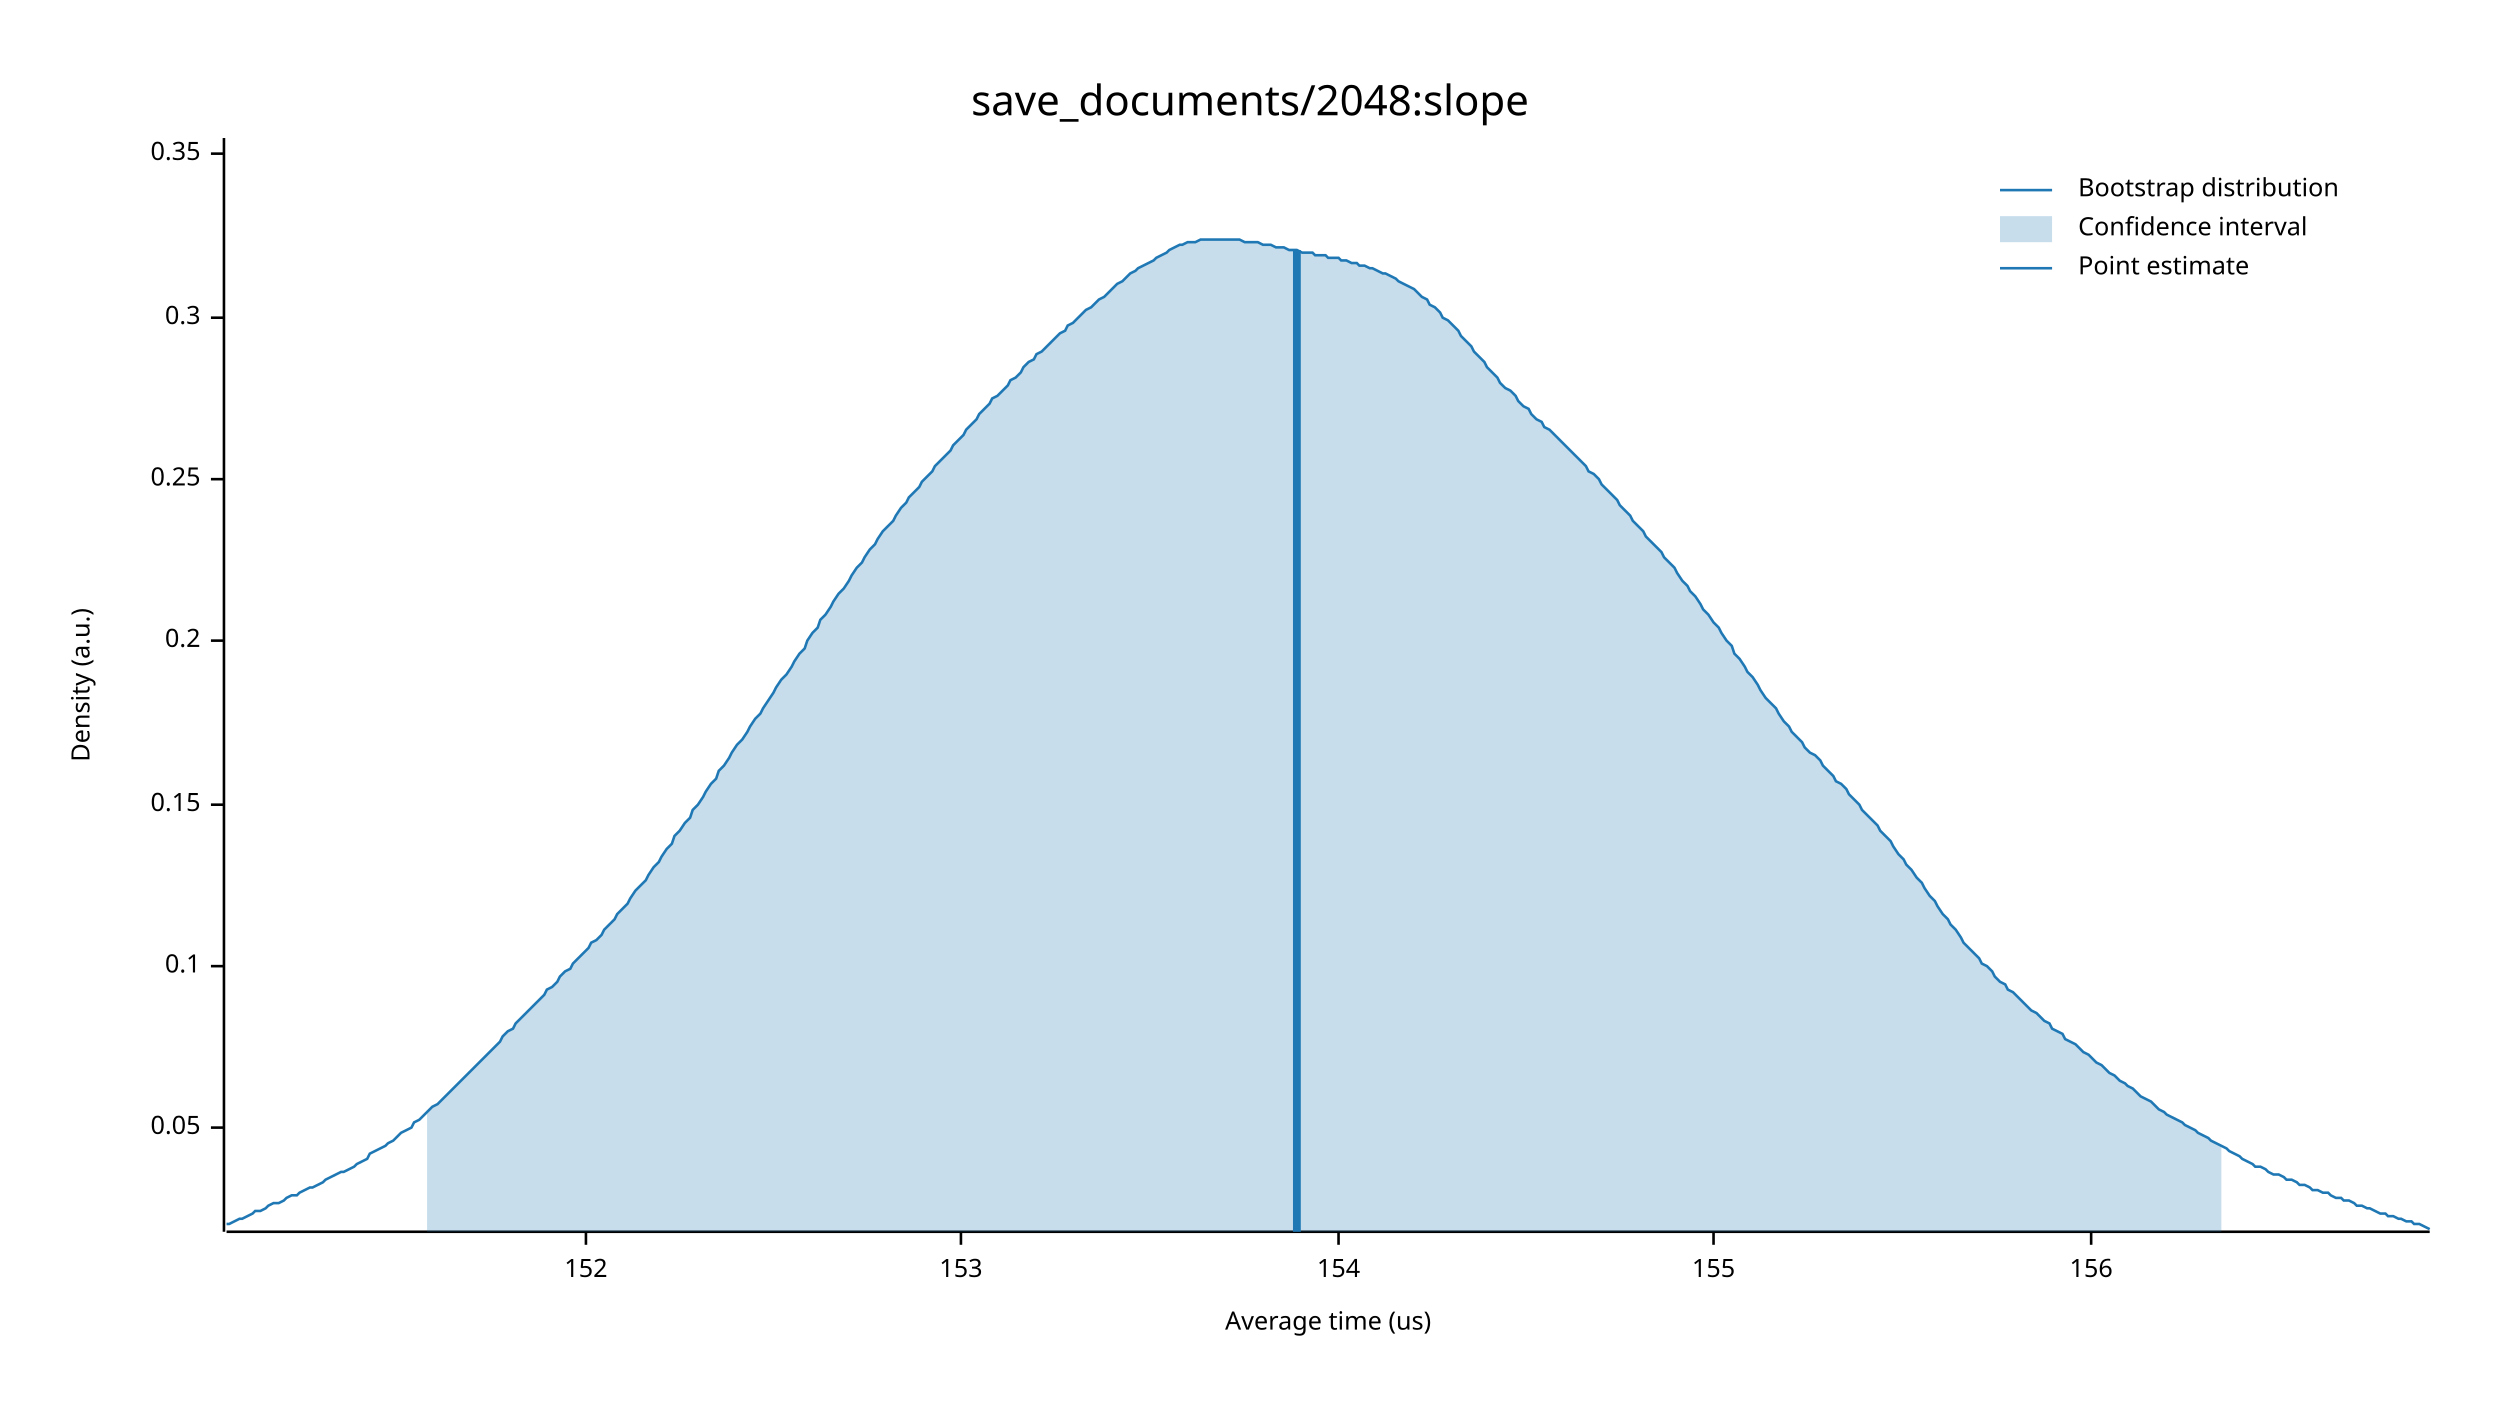
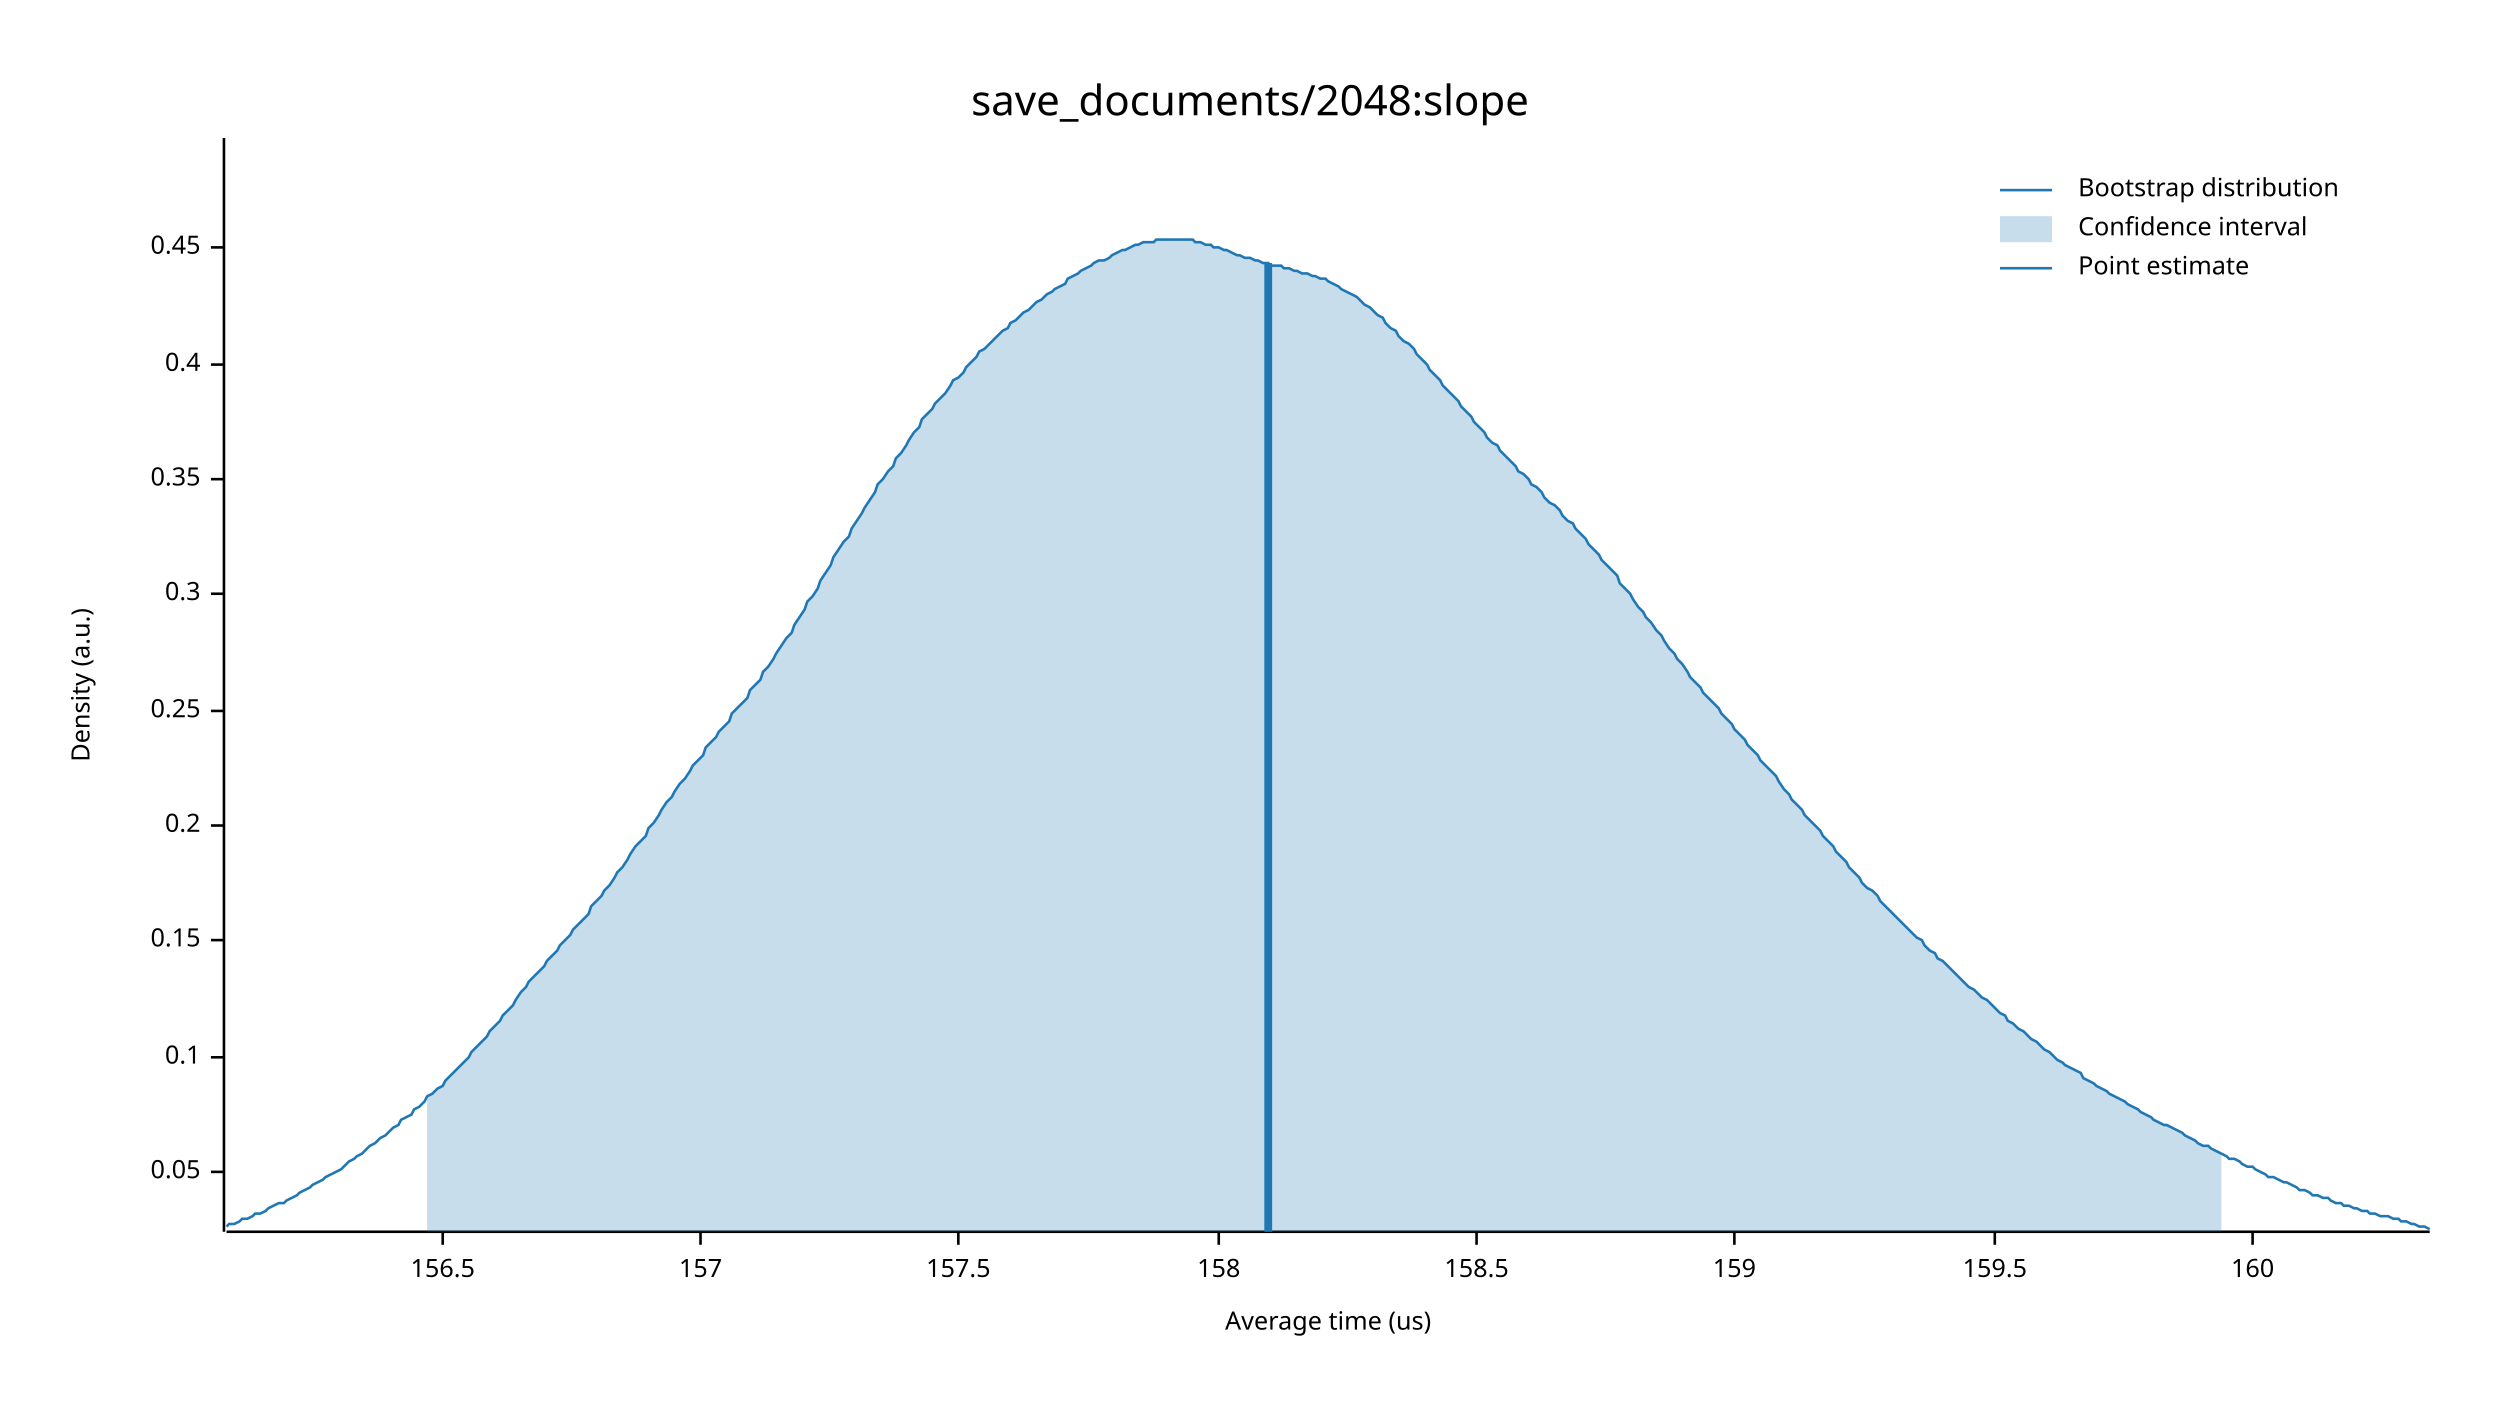
<svg xmlns="http://www.w3.org/2000/svg" width="960" height="540" viewBox="0 0 960 540">
  <text x="480" y="32" dy="0.76em" text-anchor="middle" font-family="sans-serif" font-size="16.129" opacity="1" fill="#000000">
save_documents/2048:slope
</text>
  <text x="27" y="263" dy="0.76em" text-anchor="middle" font-family="sans-serif" font-size="9.677" opacity="1" fill="#000000" transform="rotate(270, 27, 263)">
Density (a.u.)
</text>
  <text x="510" y="513" dy="-0.5ex" text-anchor="middle" font-family="sans-serif" font-size="9.677" opacity="1" fill="#000000">
Average time (us)
</text>
  <polyline fill="none" opacity="1" stroke="#000000" stroke-width="1" points="86,53 86,473 " />
-   <text x="77" y="433" dy="0.5ex" text-anchor="end" font-family="sans-serif" font-size="9.677" opacity="1" fill="#000000">
+   <text x="77" y="450" dy="0.5ex" text-anchor="end" font-family="sans-serif" font-size="9.677" opacity="1" fill="#000000">
0.05
</text>
-   <polyline fill="none" opacity="1" stroke="#000000" stroke-width="1" points="81,433 86,433 " />
-   <text x="77" y="371" dy="0.5ex" text-anchor="end" font-family="sans-serif" font-size="9.677" opacity="1" fill="#000000">
+   <polyline fill="none" opacity="1" stroke="#000000" stroke-width="1" points="81,450 86,450 " />
+   <text x="77" y="406" dy="0.5ex" text-anchor="end" font-family="sans-serif" font-size="9.677" opacity="1" fill="#000000">
0.1
</text>
-   <polyline fill="none" opacity="1" stroke="#000000" stroke-width="1" points="81,371 86,371 " />
-   <text x="77" y="309" dy="0.5ex" text-anchor="end" font-family="sans-serif" font-size="9.677" opacity="1" fill="#000000">
+   <polyline fill="none" opacity="1" stroke="#000000" stroke-width="1" points="81,406 86,406 " />
+   <text x="77" y="361" dy="0.5ex" text-anchor="end" font-family="sans-serif" font-size="9.677" opacity="1" fill="#000000">
0.15
</text>
-   <polyline fill="none" opacity="1" stroke="#000000" stroke-width="1" points="81,309 86,309 " />
-   <text x="77" y="246" dy="0.5ex" text-anchor="end" font-family="sans-serif" font-size="9.677" opacity="1" fill="#000000">
+   <polyline fill="none" opacity="1" stroke="#000000" stroke-width="1" points="81,361 86,361 " />
+   <text x="77" y="317" dy="0.5ex" text-anchor="end" font-family="sans-serif" font-size="9.677" opacity="1" fill="#000000">
0.2
</text>
-   <polyline fill="none" opacity="1" stroke="#000000" stroke-width="1" points="81,246 86,246 " />
-   <text x="77" y="184" dy="0.5ex" text-anchor="end" font-family="sans-serif" font-size="9.677" opacity="1" fill="#000000">
+   <polyline fill="none" opacity="1" stroke="#000000" stroke-width="1" points="81,317 86,317 " />
+   <text x="77" y="273" dy="0.5ex" text-anchor="end" font-family="sans-serif" font-size="9.677" opacity="1" fill="#000000">
0.25
</text>
-   <polyline fill="none" opacity="1" stroke="#000000" stroke-width="1" points="81,184 86,184 " />
-   <text x="77" y="122" dy="0.5ex" text-anchor="end" font-family="sans-serif" font-size="9.677" opacity="1" fill="#000000">
+   <polyline fill="none" opacity="1" stroke="#000000" stroke-width="1" points="81,273 86,273 " />
+   <text x="77" y="228" dy="0.5ex" text-anchor="end" font-family="sans-serif" font-size="9.677" opacity="1" fill="#000000">
0.3
</text>
-   <polyline fill="none" opacity="1" stroke="#000000" stroke-width="1" points="81,122 86,122 " />
-   <text x="77" y="59" dy="0.5ex" text-anchor="end" font-family="sans-serif" font-size="9.677" opacity="1" fill="#000000">
+   <polyline fill="none" opacity="1" stroke="#000000" stroke-width="1" points="81,228 86,228 " />
+   <text x="77" y="184" dy="0.5ex" text-anchor="end" font-family="sans-serif" font-size="9.677" opacity="1" fill="#000000">
0.35
</text>
-   <polyline fill="none" opacity="1" stroke="#000000" stroke-width="1" points="81,59 86,59 " />
+   <polyline fill="none" opacity="1" stroke="#000000" stroke-width="1" points="81,184 86,184 " />
+   <text x="77" y="140" dy="0.5ex" text-anchor="end" font-family="sans-serif" font-size="9.677" opacity="1" fill="#000000">
+ 0.4
+ </text>
+   <polyline fill="none" opacity="1" stroke="#000000" stroke-width="1" points="81,140 86,140 " />
+   <text x="77" y="95" dy="0.5ex" text-anchor="end" font-family="sans-serif" font-size="9.677" opacity="1" fill="#000000">
+ 0.45
+ </text>
+   <polyline fill="none" opacity="1" stroke="#000000" stroke-width="1" points="81,95 86,95 " />
  <polyline fill="none" opacity="1" stroke="#000000" stroke-width="1" points="87,473 933,473 " />
-   <text x="225" y="483" dy="0.76em" text-anchor="middle" font-family="sans-serif" font-size="9.677" opacity="1" fill="#000000">
- 152
+   <text x="170" y="483" dy="0.76em" text-anchor="middle" font-family="sans-serif" font-size="9.677" opacity="1" fill="#000000">
+ 156.5
</text>
-   <polyline fill="none" opacity="1" stroke="#000000" stroke-width="1" points="225,473 225,478 " />
-   <text x="369" y="483" dy="0.76em" text-anchor="middle" font-family="sans-serif" font-size="9.677" opacity="1" fill="#000000">
- 153
+   <polyline fill="none" opacity="1" stroke="#000000" stroke-width="1" points="170,473 170,478 " />
+   <text x="269" y="483" dy="0.76em" text-anchor="middle" font-family="sans-serif" font-size="9.677" opacity="1" fill="#000000">
+ 157
</text>
-   <polyline fill="none" opacity="1" stroke="#000000" stroke-width="1" points="369,473 369,478 " />
-   <text x="514" y="483" dy="0.76em" text-anchor="middle" font-family="sans-serif" font-size="9.677" opacity="1" fill="#000000">
- 154
+   <polyline fill="none" opacity="1" stroke="#000000" stroke-width="1" points="269,473 269,478 " />
+   <text x="368" y="483" dy="0.76em" text-anchor="middle" font-family="sans-serif" font-size="9.677" opacity="1" fill="#000000">
+ 157.5
</text>
-   <polyline fill="none" opacity="1" stroke="#000000" stroke-width="1" points="514,473 514,478 " />
-   <text x="658" y="483" dy="0.76em" text-anchor="middle" font-family="sans-serif" font-size="9.677" opacity="1" fill="#000000">
- 155
+   <polyline fill="none" opacity="1" stroke="#000000" stroke-width="1" points="368,473 368,478 " />
+   <text x="468" y="483" dy="0.76em" text-anchor="middle" font-family="sans-serif" font-size="9.677" opacity="1" fill="#000000">
+ 158
</text>
-   <polyline fill="none" opacity="1" stroke="#000000" stroke-width="1" points="658,473 658,478 " />
-   <text x="803" y="483" dy="0.76em" text-anchor="middle" font-family="sans-serif" font-size="9.677" opacity="1" fill="#000000">
- 156
+   <polyline fill="none" opacity="1" stroke="#000000" stroke-width="1" points="468,473 468,478 " />
+   <text x="567" y="483" dy="0.76em" text-anchor="middle" font-family="sans-serif" font-size="9.677" opacity="1" fill="#000000">
+ 158.5
</text>
-   <polyline fill="none" opacity="1" stroke="#000000" stroke-width="1" points="803,473 803,478 " />
-   <polyline fill="none" opacity="1" stroke="#1F78B4" stroke-width="1" points="87,470 88,470 90,469 92,468 93,468 95,467 97,466 98,465 100,465 102,464 103,463 105,462 107,462 109,461 110,460 112,459 114,459 115,458 117,457 119,456 120,456 122,455 124,454 125,453 127,452 129,451 131,450 132,450 134,449 136,448 137,447 139,446 141,445 142,443 144,442 146,441 148,440 149,439 151,438 153,436 154,435 156,434 158,433 159,431 161,430 163,428 164,427 166,425 168,424 170,422 171,421 173,419 175,417 176,416 178,414 180,412 181,411 183,409 185,407 187,405 188,404 190,402 192,400 193,398 195,396 197,395 198,393 200,391 202,389 203,388 205,386 207,384 209,382 210,380 212,379 214,377 215,375 217,373 219,372 220,370 222,368 224,366 226,364 227,362 229,361 231,359 232,357 234,355 236,353 237,351 239,349 241,347 242,345 244,342 246,340 248,338 249,336 251,333 253,331 254,329 256,326 258,324 259,321 261,319 263,316 265,314 266,311 268,309 270,306 271,304 273,301 275,299 276,296 278,294 280,291 281,289 283,286 285,284 287,281 288,279 290,276 292,274 293,272 295,269 297,266 298,264 300,261 302,259 304,256 305,254 307,251 309,249 310,246 312,243 314,241 315,238 317,236 319,233 320,231 322,228 324,226 326,223 327,221 329,218 331,216 332,214 334,211 336,209 337,207 339,204 341,202 343,200 344,198 346,195 348,193 349,191 351,189 353,187 354,185 356,183 358,181 359,179 361,177 363,175 365,173 366,171 368,169 370,167 371,165 373,163 375,161 376,159 378,157 380,155 381,153 383,152 385,150 387,148 388,146 390,145 392,143 393,141 395,139 397,138 398,136 400,135 402,133 404,131 405,130 407,128 409,127 410,125 412,124 414,122 415,121 417,119 419,118 420,117 422,115 424,114 426,112 427,111 429,109 431,108 432,107 434,105 436,104 437,103 439,102 441,101 443,100 444,99 446,98 448,97 449,96 451,95 453,94 454,94 456,93 458,93 459,93 461,92 463,92 465,92 466,92 468,92 470,92 471,92 473,92 475,92 476,92 478,93 480,93 482,93 483,93 485,94 487,94 488,94 490,95 492,95 493,95 495,96 497,96 498,96 500,97 502,97 504,97 505,98 507,98 509,98 510,99 512,99 514,99 515,100 517,100 519,101 521,101 522,102 524,102 526,103 527,103 529,104 531,105 532,105 534,106 536,107 537,108 539,109 541,110 543,111 544,112 546,114 548,115 549,117 551,118 553,120 554,122 556,123 558,125 560,127 561,129 563,131 565,133 566,135 568,137 570,139 571,141 573,143 575,145 576,147 578,149 580,150 582,152 583,154 585,156 587,157 588,159 590,161 592,162 593,164 595,165 597,167 599,169 600,170 602,172 604,174 605,175 607,177 609,179 610,181 612,182 614,184 615,186 617,188 619,190 621,192 622,194 624,196 626,198 627,200 629,202 631,204 632,206 634,208 636,210 638,212 639,214 641,216 643,218 644,220 646,223 648,225 649,227 651,229 653,232 654,234 656,236 658,239 660,241 661,243 663,246 665,248 666,251 668,253 670,256 671,258 673,260 675,263 676,265 678,268 680,270 682,272 683,274 685,277 687,279 688,281 690,283 692,285 693,287 695,289 697,290 699,292 700,294 702,296 704,298 705,300 707,301 709,303 710,305 712,307 714,309 715,311 717,313 719,315 721,317 722,319 724,321 726,323 727,325 729,328 731,330 732,332 734,334 736,337 738,339 739,341 741,344 743,346 744,348 746,351 748,353 749,355 751,357 753,360 754,362 756,364 758,366 760,368 761,370 763,371 765,373 766,375 768,377 770,378 771,380 773,381 775,383 777,385 778,386 780,388 782,389 783,390 785,392 787,393 788,395 790,396 792,397 793,399 795,400 797,401 799,403 800,404 802,405 804,407 805,408 807,409 809,411 810,412 812,413 814,415 816,416 817,417 819,418 821,420 822,421 824,422 826,423 827,424 829,426 831,427 832,428 834,429 836,430 838,431 839,432 841,433 843,434 844,435 846,436 848,437 849,438 851,439 853,440 855,441 856,442 858,443 860,444 861,445 863,446 865,447 866,448 868,448 870,449 871,450 873,451 875,451 877,452 878,453 880,453 882,454 883,455 885,455 887,456 888,457 890,457 892,458 894,458 895,459 897,460 899,460 900,461 902,461 904,462 905,463 907,463 909,464 910,464 912,465 914,466 916,466 917,467 919,467 921,468 922,468 924,469 926,469 927,470 929,470 931,471 933,472 " />
-   <polygon opacity="0.25" fill="#1F78B4" points="164,427 166,425 168,424 170,422 171,421 173,419 175,417 176,416 178,414 180,412 181,411 183,409 185,407 187,405 188,404 190,402 192,400 193,398 195,396 197,395 198,393 200,391 202,389 203,388 205,386 207,384 209,382 210,380 212,379 214,377 215,375 217,373 219,372 220,370 222,368 224,366 226,364 227,362 229,361 231,359 232,357 234,355 236,353 237,351 239,349 241,347 242,345 244,342 246,340 248,338 249,336 251,333 253,331 254,329 256,326 258,324 259,321 261,319 263,316 265,314 266,311 268,309 270,306 271,304 273,301 275,299 276,296 278,294 280,291 281,289 283,286 285,284 287,281 288,279 290,276 292,274 293,272 295,269 297,266 298,264 300,261 302,259 304,256 305,254 307,251 309,249 310,246 312,243 314,241 315,238 317,236 319,233 320,231 322,228 324,226 326,223 327,221 329,218 331,216 332,214 334,211 336,209 337,207 339,204 341,202 343,200 344,198 346,195 348,193 349,191 351,189 353,187 354,185 356,183 358,181 359,179 361,177 363,175 365,173 366,171 368,169 370,167 371,165 373,163 375,161 376,159 378,157 380,155 381,153 383,152 385,150 387,148 388,146 390,145 392,143 393,141 395,139 397,138 398,136 400,135 402,133 404,131 405,130 407,128 409,127 410,125 412,124 414,122 415,121 417,119 419,118 420,117 422,115 424,114 426,112 427,111 429,109 431,108 432,107 434,105 436,104 437,103 439,102 441,101 443,100 444,99 446,98 448,97 449,96 451,95 453,94 454,94 456,93 458,93 459,93 461,92 463,92 465,92 466,92 468,92 470,92 471,92 473,92 475,92 476,92 478,93 480,93 482,93 483,93 485,94 487,94 488,94 490,95 492,95 493,95 495,96 497,96 498,96 500,97 502,97 504,97 505,98 507,98 509,98 510,99 512,99 514,99 515,100 517,100 519,101 521,101 522,102 524,102 526,103 527,103 529,104 531,105 532,105 534,106 536,107 537,108 539,109 541,110 543,111 544,112 546,114 548,115 549,117 551,118 553,120 554,122 556,123 558,125 560,127 561,129 563,131 565,133 566,135 568,137 570,139 571,141 573,143 575,145 576,147 578,149 580,150 582,152 583,154 585,156 587,157 588,159 590,161 592,162 593,164 595,165 597,167 599,169 600,170 602,172 604,174 605,175 607,177 609,179 610,181 612,182 614,184 615,186 617,188 619,190 621,192 622,194 624,196 626,198 627,200 629,202 631,204 632,206 634,208 636,210 638,212 639,214 641,216 643,218 644,220 646,223 648,225 649,227 651,229 653,232 654,234 656,236 658,239 660,241 661,243 663,246 665,248 666,251 668,253 670,256 671,258 673,260 675,263 676,265 678,268 680,270 682,272 683,274 685,277 687,279 688,281 690,283 692,285 693,287 695,289 697,290 699,292 700,294 702,296 704,298 705,300 707,301 709,303 710,305 712,307 714,309 715,311 717,313 719,315 721,317 722,319 724,321 726,323 727,325 729,328 731,330 732,332 734,334 736,337 738,339 739,341 741,344 743,346 744,348 746,351 748,353 749,355 751,357 753,360 754,362 756,364 758,366 760,368 761,370 763,371 765,373 766,375 768,377 770,378 771,380 773,381 775,383 777,385 778,386 780,388 782,389 783,390 785,392 787,393 788,395 790,396 792,397 793,399 795,400 797,401 799,403 800,404 802,405 804,407 805,408 807,409 809,411 810,412 812,413 814,415 816,416 817,417 819,418 821,420 822,421 824,422 826,423 827,424 829,426 831,427 832,428 834,429 836,430 838,431 839,432 841,433 843,434 844,435 846,436 848,437 849,438 851,439 853,440 853,473 164,473 " />
-   <polyline fill="none" opacity="1" stroke="#1F78B4" stroke-width="3" points="498,473 498,96 " />
+   <polyline fill="none" opacity="1" stroke="#000000" stroke-width="1" points="567,473 567,478 " />
+   <text x="666" y="483" dy="0.76em" text-anchor="middle" font-family="sans-serif" font-size="9.677" opacity="1" fill="#000000">
+ 159
+ </text>
+   <polyline fill="none" opacity="1" stroke="#000000" stroke-width="1" points="666,473 666,478 " />
+   <text x="766" y="483" dy="0.76em" text-anchor="middle" font-family="sans-serif" font-size="9.677" opacity="1" fill="#000000">
+ 159.5
+ </text>
+   <polyline fill="none" opacity="1" stroke="#000000" stroke-width="1" points="766,473 766,478 " />
+   <text x="865" y="483" dy="0.76em" text-anchor="middle" font-family="sans-serif" font-size="9.677" opacity="1" fill="#000000">
+ 160
+ </text>
+   <polyline fill="none" opacity="1" stroke="#000000" stroke-width="1" points="865,473 865,478 " />
+   <polyline fill="none" opacity="1" stroke="#1F78B4" stroke-width="1" points="87,471 88,470 90,470 92,469 93,468 95,468 97,467 98,466 100,466 102,465 103,464 105,463 107,462 109,462 110,461 112,460 114,459 115,458 117,457 119,456 120,455 122,454 124,453 125,452 127,451 129,450 131,449 132,448 134,446 136,445 137,444 139,443 141,441 142,440 144,439 146,437 148,436 149,435 151,433 153,432 154,430 156,429 158,428 159,426 161,425 163,423 164,421 166,420 168,418 170,417 171,415 173,413 175,411 176,410 178,408 180,406 181,404 183,402 185,400 187,398 188,396 190,394 192,392 193,390 195,388 197,386 198,384 200,381 202,379 203,377 205,375 207,373 209,371 210,369 212,367 214,365 215,363 217,361 219,359 220,357 222,355 224,353 226,351 227,348 229,346 231,344 232,342 234,340 236,337 237,335 239,333 241,330 242,328 244,325 246,323 248,321 249,318 251,316 253,313 254,311 256,308 258,306 259,304 261,301 263,299 265,296 266,294 268,292 270,290 271,287 273,285 275,283 276,281 278,279 280,277 281,274 283,272 285,270 287,268 288,265 290,263 292,261 293,258 295,256 297,253 298,251 300,248 302,245 304,243 305,240 307,237 309,234 310,231 312,229 314,226 315,223 317,220 319,217 320,214 322,211 324,208 326,206 327,203 329,200 331,197 332,195 334,192 336,189 337,186 339,184 341,181 343,179 344,176 346,174 348,171 349,169 351,166 353,164 354,161 356,159 358,157 359,155 361,153 363,151 365,148 366,146 368,145 370,143 371,141 373,139 375,137 376,135 378,134 380,132 381,131 383,129 385,127 387,126 388,124 390,123 392,121 393,120 395,119 397,117 398,116 400,115 402,113 404,112 405,111 407,110 409,109 410,107 412,106 414,105 415,104 417,103 419,102 420,101 422,100 424,100 426,99 427,98 429,97 431,96 432,96 434,95 436,94 437,94 439,93 441,93 443,93 444,92 446,92 448,92 449,92 451,92 453,92 454,92 456,92 458,92 459,93 461,93 463,94 465,94 466,95 468,95 470,96 471,96 473,97 475,98 476,98 478,99 480,99 482,100 483,100 485,101 487,101 488,102 490,102 492,102 493,103 495,103 497,104 498,104 500,105 502,105 504,106 505,106 507,107 509,107 510,108 512,109 514,110 515,111 517,112 519,113 521,114 522,115 524,117 526,118 527,119 529,121 531,122 532,124 534,126 536,127 537,129 539,131 541,132 543,134 544,136 546,138 548,140 549,142 551,144 553,146 554,148 556,150 558,152 560,154 561,156 563,158 565,160 566,162 568,164 570,166 571,168 573,170 575,171 576,173 578,175 580,177 582,179 583,181 585,182 587,184 588,186 590,187 592,189 593,191 595,193 597,194 599,196 600,198 602,200 604,201 605,203 607,205 609,207 610,209 612,211 614,213 615,215 617,217 619,219 621,221 622,224 624,226 626,228 627,230 629,233 631,235 632,237 634,239 636,242 638,244 639,246 641,249 643,251 644,253 646,255 648,258 649,260 651,262 653,264 654,266 656,268 658,270 660,272 661,274 663,276 665,278 666,280 668,282 670,284 671,286 673,288 675,290 676,292 678,294 680,296 682,298 683,300 685,303 687,305 688,307 690,309 692,311 693,313 695,315 697,317 699,319 700,321 702,323 704,325 705,327 707,329 709,331 710,333 712,335 714,337 715,339 717,341 719,342 721,344 722,346 724,348 726,350 727,351 729,353 731,355 732,356 734,358 736,360 738,361 739,363 741,365 743,366 744,368 746,369 748,371 749,372 751,374 753,376 754,377 756,379 758,380 760,382 761,383 763,384 765,386 766,387 768,389 770,390 771,392 773,393 775,395 777,396 778,397 780,399 782,400 783,401 785,403 787,404 788,405 790,407 792,408 793,409 795,410 797,411 799,412 800,414 802,415 804,416 805,417 807,418 809,419 810,420 812,421 814,422 816,423 817,424 819,425 821,426 822,427 824,428 826,429 827,430 829,431 831,432 832,432 834,433 836,434 838,435 839,436 841,437 843,438 844,439 846,440 848,440 849,441 851,442 853,443 855,444 856,445 858,445 860,446 861,447 863,448 865,448 866,449 868,450 870,451 871,452 873,452 875,453 877,454 878,454 880,455 882,456 883,457 885,457 887,458 888,459 890,459 892,460 894,460 895,461 897,462 899,462 900,463 902,463 904,464 905,464 907,465 909,465 910,466 912,466 914,467 916,467 917,467 919,468 921,468 922,469 924,469 926,470 927,470 929,471 931,471 933,472 " />
+   <polygon opacity="0.25" fill="#1F78B4" points="164,421 166,420 168,418 170,417 171,415 173,413 175,411 176,410 178,408 180,406 181,404 183,402 185,400 187,398 188,396 190,394 192,392 193,390 195,388 197,386 198,384 200,381 202,379 203,377 205,375 207,373 209,371 210,369 212,367 214,365 215,363 217,361 219,359 220,357 222,355 224,353 226,351 227,348 229,346 231,344 232,342 234,340 236,337 237,335 239,333 241,330 242,328 244,325 246,323 248,321 249,318 251,316 253,313 254,311 256,308 258,306 259,304 261,301 263,299 265,296 266,294 268,292 270,290 271,287 273,285 275,283 276,281 278,279 280,277 281,274 283,272 285,270 287,268 288,265 290,263 292,261 293,258 295,256 297,253 298,251 300,248 302,245 304,243 305,240 307,237 309,234 310,231 312,229 314,226 315,223 317,220 319,217 320,214 322,211 324,208 326,206 327,203 329,200 331,197 332,195 334,192 336,189 337,186 339,184 341,181 343,179 344,176 346,174 348,171 349,169 351,166 353,164 354,161 356,159 358,157 359,155 361,153 363,151 365,148 366,146 368,145 370,143 371,141 373,139 375,137 376,135 378,134 380,132 381,131 383,129 385,127 387,126 388,124 390,123 392,121 393,120 395,119 397,117 398,116 400,115 402,113 404,112 405,111 407,110 409,109 410,107 412,106 414,105 415,104 417,103 419,102 420,101 422,100 424,100 426,99 427,98 429,97 431,96 432,96 434,95 436,94 437,94 439,93 441,93 443,93 444,92 446,92 448,92 449,92 451,92 453,92 454,92 456,92 458,92 459,93 461,93 463,94 465,94 466,95 468,95 470,96 471,96 473,97 475,98 476,98 478,99 480,99 482,100 483,100 485,101 487,101 488,102 490,102 492,102 493,103 495,103 497,104 498,104 500,105 502,105 504,106 505,106 507,107 509,107 510,108 512,109 514,110 515,111 517,112 519,113 521,114 522,115 524,117 526,118 527,119 529,121 531,122 532,124 534,126 536,127 537,129 539,131 541,132 543,134 544,136 546,138 548,140 549,142 551,144 553,146 554,148 556,150 558,152 560,154 561,156 563,158 565,160 566,162 568,164 570,166 571,168 573,170 575,171 576,173 578,175 580,177 582,179 583,181 585,182 587,184 588,186 590,187 592,189 593,191 595,193 597,194 599,196 600,198 602,200 604,201 605,203 607,205 609,207 610,209 612,211 614,213 615,215 617,217 619,219 621,221 622,224 624,226 626,228 627,230 629,233 631,235 632,237 634,239 636,242 638,244 639,246 641,249 643,251 644,253 646,255 648,258 649,260 651,262 653,264 654,266 656,268 658,270 660,272 661,274 663,276 665,278 666,280 668,282 670,284 671,286 673,288 675,290 676,292 678,294 680,296 682,298 683,300 685,303 687,305 688,307 690,309 692,311 693,313 695,315 697,317 699,319 700,321 702,323 704,325 705,327 707,329 709,331 710,333 712,335 714,337 715,339 717,341 719,342 721,344 722,346 724,348 726,350 727,351 729,353 731,355 732,356 734,358 736,360 738,361 739,363 741,365 743,366 744,368 746,369 748,371 749,372 751,374 753,376 754,377 756,379 758,380 760,382 761,383 763,384 765,386 766,387 768,389 770,390 771,392 773,393 775,395 777,396 778,397 780,399 782,400 783,401 785,403 787,404 788,405 790,407 792,408 793,409 795,410 797,411 799,412 800,414 802,415 804,416 805,417 807,418 809,419 810,420 812,421 814,422 816,423 817,424 819,425 821,426 822,427 824,428 826,429 827,430 829,431 831,432 832,432 834,433 836,434 838,435 839,436 841,437 843,438 844,439 846,440 848,440 849,441 851,442 853,443 853,473 164,473 " />
+   <polyline fill="none" opacity="1" stroke="#1F78B4" stroke-width="3" points="487,473 487,101 " />
  <text x="798" y="68" dy="0.76em" text-anchor="start" font-family="sans-serif" font-size="9.677" opacity="1" fill="#000000">
Bootstrap distribution
</text>
  <text x="798" y="83" dy="0.76em" text-anchor="start" font-family="sans-serif" font-size="9.677" opacity="1" fill="#000000">
Confidence interval
</text>
  <text x="798" y="98" dy="0.76em" text-anchor="start" font-family="sans-serif" font-size="9.677" opacity="1" fill="#000000">
Point estimate
</text>
  <polyline fill="none" opacity="1" stroke="#1F78B4" stroke-width="1" points="768,73 788,73 " />
  <rect x="768" y="83" width="20" height="10" opacity="0.25" fill="#1F78B4" stroke="none" />
  <polyline fill="none" opacity="1" stroke="#1F78B4" stroke-width="1" points="768,103 788,103 " />
</svg>
